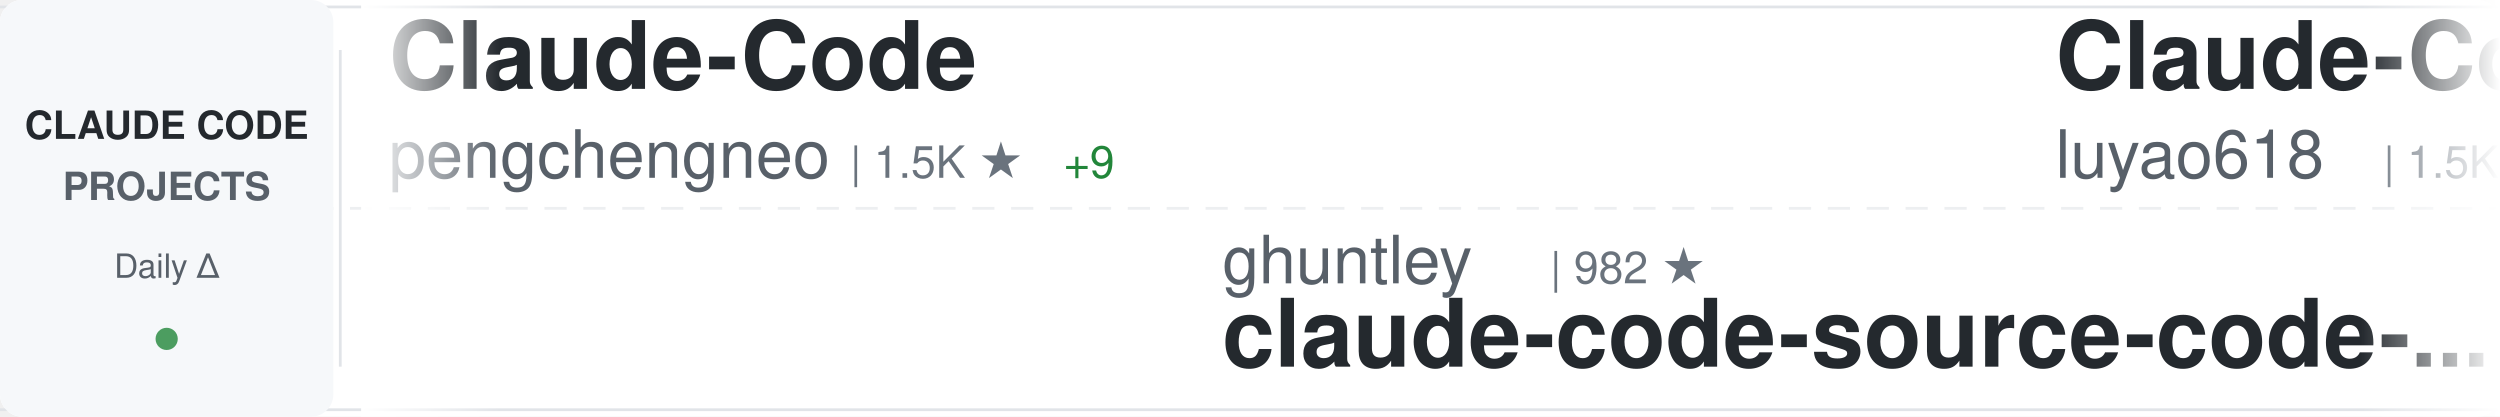
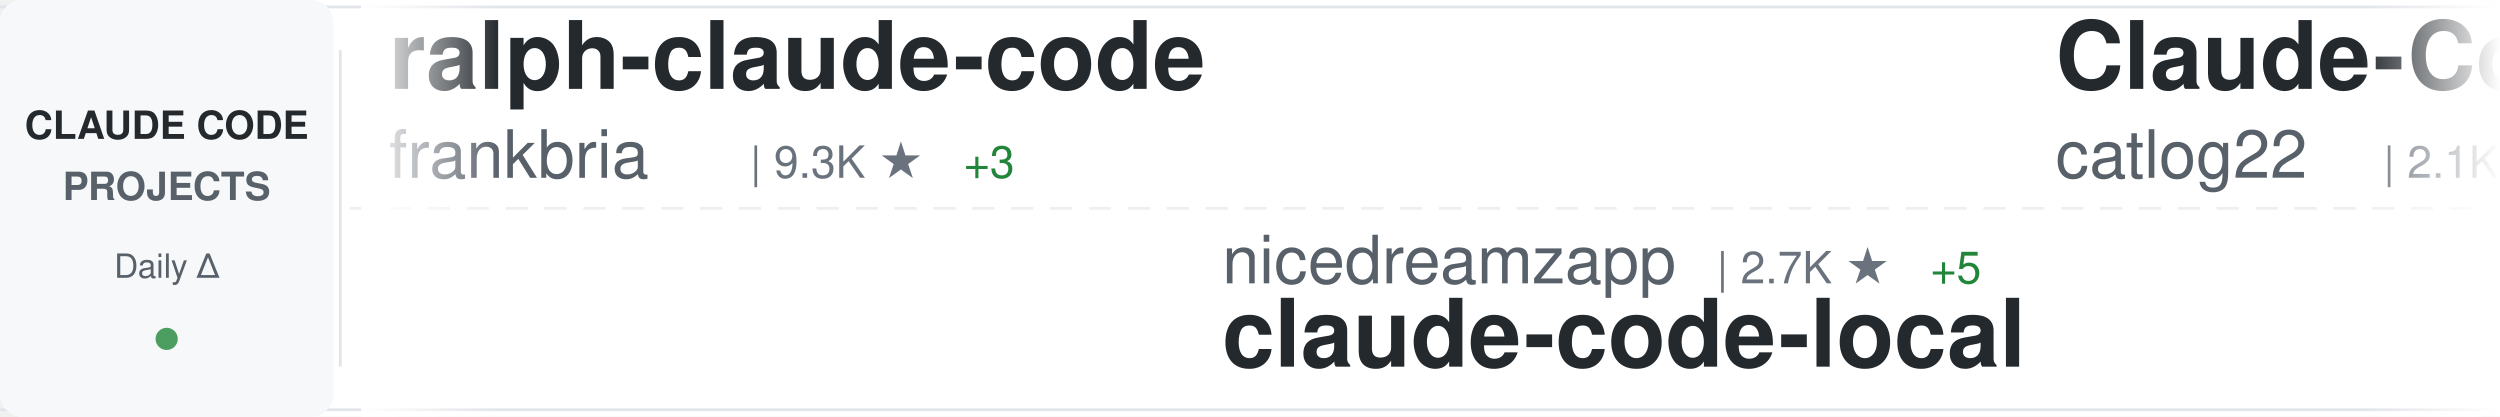
<svg xmlns="http://www.w3.org/2000/svg" width="900" height="150">
  <defs>
    <linearGradient id="awesomeLeftFade" x1="0%" y1="0%" x2="100%" y2="0%">
      <stop offset="0%" style="stop-color:#ffffff;stop-opacity:1" />
      <stop offset="100%" style="stop-color:#ffffff;stop-opacity:0" />
    </linearGradient>
    <linearGradient id="awesomeRightFade" x1="0%" y1="0%" x2="100%" y2="0%">
      <stop offset="0%" style="stop-color:#ffffff;stop-opacity:0" />
      <stop offset="100%" style="stop-color:#ffffff;stop-opacity:1" />
    </linearGradient>
  </defs>
  <rect width="900" height="150" fill="#ffffff" rx="8" />
  <rect x="0" y="2" width="900" height="1" fill="#e1e4e8" />
  <rect x="0" y="147" width="900" height="1" fill="#e1e4e8" />
  <line x1="0" y1="75" x2="900" y2="75" stroke="#e1e4e8" stroke-width="1" stroke-dasharray="8 6" opacity="0.6" />
  <rect x="0" y="0" width="120" height="150" fill="#f6f8fa" rx="8" />
  <text x="60" y="50" font-family="-apple-system, BlinkMacSystemFont, 'Segoe UI', Helvetica, Arial, sans-serif" font-size="14" font-weight="600" fill="#24292e" text-anchor="middle">CLAUDE CODE</text>
  <text x="60" y="72" font-family="-apple-system, BlinkMacSystemFont, 'Segoe UI', Helvetica, Arial, sans-serif" font-size="14" font-weight="600" fill="#586069" text-anchor="middle">PROJECTS</text>
  <text x="60" y="100" font-family="-apple-system, BlinkMacSystemFont, 'Segoe UI', Helvetica, Arial, sans-serif" font-size="12" font-weight="500" fill="#586069" text-anchor="middle">Daily Δ</text>
  <circle cx="60" cy="122" r="4" fill="#22863a" opacity="0.8" />
  <rect x="122" y="18" width="1" height="114" fill="#e1e4e8" />
  <clipPath id="awesomeTickerClip">
    <rect x="130" y="0" width="770" height="150" />
  </clipPath>
  <g clip-path="url(#awesomeTickerClip)">
    <g id="awesomeTickerItems">
      <animateTransform attributeName="transform" attributeType="XML" type="translate" from="0 0" to="-3000 0" dur="54s" repeatCount="indefinite" />
      <g transform="translate(0, 0)">
-         <text x="140" y="32" font-family="-apple-system, BlinkMacSystemFont, 'Segoe UI', Helvetica, Arial, sans-serif" font-size="34" font-weight="600" fill="#24292e">Claude-Code</text>
-         <text x="140" y="64" font-family="-apple-system, BlinkMacSystemFont, 'Segoe UI', Helvetica, Arial, sans-serif" font-size="24" font-weight="400" fill="#586069">pengchengneo</text>
-         <text x="306" y="64" font-family="-apple-system, BlinkMacSystemFont, 'Segoe UI', Helvetica, Arial, sans-serif" font-size="16" font-weight="500" fill="#6a737d">| 1.5K ★</text>
-         <text x="383" y="64" font-family="-apple-system, BlinkMacSystemFont, 'Segoe UI', Helvetica, Arial, sans-serif" font-size="16" font-weight="500" fill="#22863a"> +9</text>
+         <text x="140" y="32" font-family="-apple-system, BlinkMacSystemFont, 'Segoe UI', Helvetica, Arial, sans-serif" font-size="34" font-weight="600" fill="#24292e">ralph-claude-code</text>
+         <text x="140" y="64" font-family="-apple-system, BlinkMacSystemFont, 'Segoe UI', Helvetica, Arial, sans-serif" font-size="24" font-weight="400" fill="#586069">frankbria</text>
+         <text x="270" y="64" font-family="-apple-system, BlinkMacSystemFont, 'Segoe UI', Helvetica, Arial, sans-serif" font-size="16" font-weight="500" fill="#6a737d">| 9.3K ★</text>
+         <text x="347" y="64" font-family="-apple-system, BlinkMacSystemFont, 'Segoe UI', Helvetica, Arial, sans-serif" font-size="16" font-weight="500" fill="#22863a"> +3</text>
      </g>
      <g transform="translate(300, 0)">
+         <text x="140" y="102" font-family="-apple-system, BlinkMacSystemFont, 'Segoe UI', Helvetica, Arial, sans-serif" font-size="24" font-weight="400" fill="#586069">nicedreamzapp</text>
+         <text x="318" y="102" font-family="-apple-system, BlinkMacSystemFont, 'Segoe UI', Helvetica, Arial, sans-serif" font-size="16" font-weight="500" fill="#6a737d">| 2.7K ★</text>
+         <text x="395" y="102" font-family="-apple-system, BlinkMacSystemFont, 'Segoe UI', Helvetica, Arial, sans-serif" font-size="16" font-weight="500" fill="#22863a"> +5</text>
+         <text x="140" y="132" font-family="-apple-system, BlinkMacSystemFont, 'Segoe UI', Helvetica, Arial, sans-serif" font-size="34" font-weight="600" fill="#24292e">claude-code-local</text>
+       </g>
+       <g transform="translate(600, 0)">
+         <text x="140" y="32" font-family="-apple-system, BlinkMacSystemFont, 'Segoe UI', Helvetica, Arial, sans-serif" font-size="34" font-weight="600" fill="#24292e">Claude-Code-Workflow</text>
+         <text x="140" y="64" font-family="-apple-system, BlinkMacSystemFont, 'Segoe UI', Helvetica, Arial, sans-serif" font-size="24" font-weight="400" fill="#586069">catlog22</text>
+         <text x="258" y="64" font-family="-apple-system, BlinkMacSystemFont, 'Segoe UI', Helvetica, Arial, sans-serif" font-size="16" font-weight="500" fill="#6a737d">| 2.1K ★</text>
+         <text x="335" y="64" font-family="-apple-system, BlinkMacSystemFont, 'Segoe UI', Helvetica, Arial, sans-serif" font-size="16" font-weight="500" fill="#22863a"> +3</text>
+       </g>
+       <g transform="translate(900, 0)">
        <text x="140" y="102" font-family="-apple-system, BlinkMacSystemFont, 'Segoe UI', Helvetica, Arial, sans-serif" font-size="24" font-weight="400" fill="#586069">ghuntley</text>
        <text x="258" y="102" font-family="-apple-system, BlinkMacSystemFont, 'Segoe UI', Helvetica, Arial, sans-serif" font-size="16" font-weight="500" fill="#6a737d">| 982 ★</text>
        <text x="140" y="132" font-family="-apple-system, BlinkMacSystemFont, 'Segoe UI', Helvetica, Arial, sans-serif" font-size="34" font-weight="600" fill="#24292e">claude-code-source-code-...</text>
      </g>
-       <g transform="translate(600, 0)">
-         <text x="140" y="32" font-family="-apple-system, BlinkMacSystemFont, 'Segoe UI', Helvetica, Arial, sans-serif" font-size="34" font-weight="600" fill="#24292e">Claude-Code-Source-Study</text>
-         <text x="140" y="64" font-family="-apple-system, BlinkMacSystemFont, 'Segoe UI', Helvetica, Arial, sans-serif" font-size="24" font-weight="400" fill="#586069">luyao618</text>
-         <text x="258" y="64" font-family="-apple-system, BlinkMacSystemFont, 'Segoe UI', Helvetica, Arial, sans-serif" font-size="16" font-weight="500" fill="#6a737d">| 1.5K ★</text>
-         <text x="335" y="64" font-family="-apple-system, BlinkMacSystemFont, 'Segoe UI', Helvetica, Arial, sans-serif" font-size="16" font-weight="500" fill="#22863a"> +5</text>
-       </g>
-       <g transform="translate(900, 0)">
-         <text x="140" y="102" font-family="-apple-system, BlinkMacSystemFont, 'Segoe UI', Helvetica, Arial, sans-serif" font-size="24" font-weight="400" fill="#586069">jeremylongshore</text>
-         <text x="342" y="102" font-family="-apple-system, BlinkMacSystemFont, 'Segoe UI', Helvetica, Arial, sans-serif" font-size="16" font-weight="500" fill="#6a737d">| 2.4K ★</text>
-         <text x="419" y="102" font-family="-apple-system, BlinkMacSystemFont, 'Segoe UI', Helvetica, Arial, sans-serif" font-size="16" font-weight="500" fill="#22863a"> +8</text>
-         <text x="140" y="132" font-family="-apple-system, BlinkMacSystemFont, 'Segoe UI', Helvetica, Arial, sans-serif" font-size="34" font-weight="600" fill="#24292e">claude-code-plugins-plus...</text>
-       </g>
      <g transform="translate(1200, 0)">
-         <text x="140" y="32" font-family="-apple-system, BlinkMacSystemFont, 'Segoe UI', Helvetica, Arial, sans-serif" font-size="34" font-weight="600" fill="#24292e">ClaudeCode</text>
-         <text x="140" y="64" font-family="-apple-system, BlinkMacSystemFont, 'Segoe UI', Helvetica, Arial, sans-serif" font-size="24" font-weight="400" fill="#586069">guanshan</text>
-         <text x="258" y="64" font-family="-apple-system, BlinkMacSystemFont, 'Segoe UI', Helvetica, Arial, sans-serif" font-size="16" font-weight="500" fill="#6a737d">| 60 ★</text>
+         <text x="140" y="32" font-family="-apple-system, BlinkMacSystemFont, 'Segoe UI', Helvetica, Arial, sans-serif" font-size="34" font-weight="600" fill="#24292e">Claude-code</text>
+         <text x="140" y="64" font-family="-apple-system, BlinkMacSystemFont, 'Segoe UI', Helvetica, Arial, sans-serif" font-size="24" font-weight="400" fill="#586069">zstmfhy</text>
+         <text x="246" y="64" font-family="-apple-system, BlinkMacSystemFont, 'Segoe UI', Helvetica, Arial, sans-serif" font-size="16" font-weight="500" fill="#6a737d">| 190 ★</text>
      </g>
      <g transform="translate(1500, 0)">
-         <text x="140" y="102" font-family="-apple-system, BlinkMacSystemFont, 'Segoe UI', Helvetica, Arial, sans-serif" font-size="24" font-weight="400" fill="#586069">zebbern</text>
-         <text x="246" y="102" font-family="-apple-system, BlinkMacSystemFont, 'Segoe UI', Helvetica, Arial, sans-serif" font-size="16" font-weight="500" fill="#6a737d">| 4.3K ★</text>
-         <text x="323" y="102" font-family="-apple-system, BlinkMacSystemFont, 'Segoe UI', Helvetica, Arial, sans-serif" font-size="16" font-weight="500" fill="#22863a"> +13</text>
-         <text x="140" y="132" font-family="-apple-system, BlinkMacSystemFont, 'Segoe UI', Helvetica, Arial, sans-serif" font-size="34" font-weight="600" fill="#24292e">claude-code-guide</text>
+         <text x="140" y="102" font-family="-apple-system, BlinkMacSystemFont, 'Segoe UI', Helvetica, Arial, sans-serif" font-size="24" font-weight="400" fill="#586069">Alishahryar1</text>
+         <text x="306" y="102" font-family="-apple-system, BlinkMacSystemFont, 'Segoe UI', Helvetica, Arial, sans-serif" font-size="16" font-weight="500" fill="#6a737d">| 33.9K ★</text>
+         <text x="392" y="102" font-family="-apple-system, BlinkMacSystemFont, 'Segoe UI', Helvetica, Arial, sans-serif" font-size="16" font-weight="500" fill="#22863a"> +274</text>
+         <text x="140" y="132" font-family="-apple-system, BlinkMacSystemFont, 'Segoe UI', Helvetica, Arial, sans-serif" font-size="34" font-weight="600" fill="#24292e">free-claude-code</text>
      </g>
      <g transform="translate(1800, 0)">
-         <text x="140" y="32" font-family="-apple-system, BlinkMacSystemFont, 'Segoe UI', Helvetica, Arial, sans-serif" font-size="34" font-weight="600" fill="#24292e">claude-coder</text>
-         <text x="140" y="64" font-family="-apple-system, BlinkMacSystemFont, 'Segoe UI', Helvetica, Arial, sans-serif" font-size="24" font-weight="400" fill="#586069">kodu-ai</text>
-         <text x="246" y="64" font-family="-apple-system, BlinkMacSystemFont, 'Segoe UI', Helvetica, Arial, sans-serif" font-size="16" font-weight="500" fill="#6a737d">| 5.3K ★</text>
+         <text x="140" y="32" font-family="-apple-system, BlinkMacSystemFont, 'Segoe UI', Helvetica, Arial, sans-serif" font-size="34" font-weight="600" fill="#24292e">claude-code-source-build</text>
+         <text x="140" y="64" font-family="-apple-system, BlinkMacSystemFont, 'Segoe UI', Helvetica, Arial, sans-serif" font-size="24" font-weight="400" fill="#586069">andrew-kramer-inno</text>
+         <text x="378" y="64" font-family="-apple-system, BlinkMacSystemFont, 'Segoe UI', Helvetica, Arial, sans-serif" font-size="16" font-weight="500" fill="#6a737d">| 592 ★</text>
      </g>
      <g transform="translate(2100, 0)">
-         <text x="140" y="102" font-family="-apple-system, BlinkMacSystemFont, 'Segoe UI', Helvetica, Arial, sans-serif" font-size="24" font-weight="400" fill="#586069">disler</text>
-         <text x="234" y="102" font-family="-apple-system, BlinkMacSystemFont, 'Segoe UI', Helvetica, Arial, sans-serif" font-size="16" font-weight="500" fill="#6a737d">| 1.4K ★</text>
-         <text x="311" y="102" font-family="-apple-system, BlinkMacSystemFont, 'Segoe UI', Helvetica, Arial, sans-serif" font-size="16" font-weight="500" fill="#22863a"> +4</text>
-         <text x="140" y="132" font-family="-apple-system, BlinkMacSystemFont, 'Segoe UI', Helvetica, Arial, sans-serif" font-size="34" font-weight="600" fill="#24292e">pi-vs-claude-code</text>
-       </g>
-       <g transform="translate(2400, 0)">
-         <text x="140" y="32" font-family="-apple-system, BlinkMacSystemFont, 'Segoe UI', Helvetica, Arial, sans-serif" font-size="34" font-weight="600" fill="#24292e">my-claude-code-setup</text>
-         <text x="140" y="64" font-family="-apple-system, BlinkMacSystemFont, 'Segoe UI', Helvetica, Arial, sans-serif" font-size="24" font-weight="400" fill="#586069">centminmod</text>
-         <text x="282" y="64" font-family="-apple-system, BlinkMacSystemFont, 'Segoe UI', Helvetica, Arial, sans-serif" font-size="16" font-weight="500" fill="#6a737d">| 2.4K ★</text>
-         <text x="359" y="64" font-family="-apple-system, BlinkMacSystemFont, 'Segoe UI', Helvetica, Arial, sans-serif" font-size="16" font-weight="500" fill="#22863a"> +4</text>
-       </g>
-       <g transform="translate(2700, 0)">
        <text x="140" y="102" font-family="-apple-system, BlinkMacSystemFont, 'Segoe UI', Helvetica, Arial, sans-serif" font-size="24" font-weight="400" fill="#586069">anthropics</text>
        <text x="282" y="102" font-family="-apple-system, BlinkMacSystemFont, 'Segoe UI', Helvetica, Arial, sans-serif" font-size="16" font-weight="500" fill="#6a737d">| 870 ★</text>
        <text x="350" y="102" font-family="-apple-system, BlinkMacSystemFont, 'Segoe UI', Helvetica, Arial, sans-serif" font-size="16" font-weight="500" fill="#22863a"> +1</text>
        <text x="140" y="132" font-family="-apple-system, BlinkMacSystemFont, 'Segoe UI', Helvetica, Arial, sans-serif" font-size="34" font-weight="600" fill="#24292e">claude-code-base-action</text>
      </g>
+       <g transform="translate(2400, 0)">
+         <text x="140" y="32" font-family="-apple-system, BlinkMacSystemFont, 'Segoe UI', Helvetica, Arial, sans-serif" font-size="34" font-weight="600" fill="#24292e">awesome-claude-code-suba...</text>
+         <text x="140" y="64" font-family="-apple-system, BlinkMacSystemFont, 'Segoe UI', Helvetica, Arial, sans-serif" font-size="24" font-weight="400" fill="#586069">VoltAgent</text>
+         <text x="270" y="64" font-family="-apple-system, BlinkMacSystemFont, 'Segoe UI', Helvetica, Arial, sans-serif" font-size="16" font-weight="500" fill="#6a737d">| 21.6K ★</text>
+         <text x="356" y="64" font-family="-apple-system, BlinkMacSystemFont, 'Segoe UI', Helvetica, Arial, sans-serif" font-size="16" font-weight="500" fill="#22863a"> +64</text>
+       </g>
+       <g transform="translate(2700, 0)">
+         <text x="140" y="102" font-family="-apple-system, BlinkMacSystemFont, 'Segoe UI', Helvetica, Arial, sans-serif" font-size="24" font-weight="400" fill="#586069">AICoderTudou</text>
+         <text x="306" y="102" font-family="-apple-system, BlinkMacSystemFont, 'Segoe UI', Helvetica, Arial, sans-serif" font-size="16" font-weight="500" fill="#6a737d">| 500 ★</text>
+         <text x="140" y="132" font-family="-apple-system, BlinkMacSystemFont, 'Segoe UI', Helvetica, Arial, sans-serif" font-size="34" font-weight="600" fill="#24292e">claude-code-tudou</text>
+       </g>
      <g transform="translate(3000, 0)">
-         <text x="140" y="32" font-family="-apple-system, BlinkMacSystemFont, 'Segoe UI', Helvetica, Arial, sans-serif" font-size="34" font-weight="600" fill="#24292e">Claude-Code</text>
-         <text x="140" y="64" font-family="-apple-system, BlinkMacSystemFont, 'Segoe UI', Helvetica, Arial, sans-serif" font-size="24" font-weight="400" fill="#586069">pengchengneo</text>
-         <text x="306" y="64" font-family="-apple-system, BlinkMacSystemFont, 'Segoe UI', Helvetica, Arial, sans-serif" font-size="16" font-weight="500" fill="#6a737d">| 1.5K ★</text>
-         <text x="383" y="64" font-family="-apple-system, BlinkMacSystemFont, 'Segoe UI', Helvetica, Arial, sans-serif" font-size="16" font-weight="500" fill="#22863a"> +9</text>
+         <text x="140" y="32" font-family="-apple-system, BlinkMacSystemFont, 'Segoe UI', Helvetica, Arial, sans-serif" font-size="34" font-weight="600" fill="#24292e">ralph-claude-code</text>
+         <text x="140" y="64" font-family="-apple-system, BlinkMacSystemFont, 'Segoe UI', Helvetica, Arial, sans-serif" font-size="24" font-weight="400" fill="#586069">frankbria</text>
+         <text x="270" y="64" font-family="-apple-system, BlinkMacSystemFont, 'Segoe UI', Helvetica, Arial, sans-serif" font-size="16" font-weight="500" fill="#6a737d">| 9.3K ★</text>
+         <text x="347" y="64" font-family="-apple-system, BlinkMacSystemFont, 'Segoe UI', Helvetica, Arial, sans-serif" font-size="16" font-weight="500" fill="#22863a"> +3</text>
      </g>
      <g transform="translate(3300, 0)">
+         <text x="140" y="102" font-family="-apple-system, BlinkMacSystemFont, 'Segoe UI', Helvetica, Arial, sans-serif" font-size="24" font-weight="400" fill="#586069">nicedreamzapp</text>
+         <text x="318" y="102" font-family="-apple-system, BlinkMacSystemFont, 'Segoe UI', Helvetica, Arial, sans-serif" font-size="16" font-weight="500" fill="#6a737d">| 2.7K ★</text>
+         <text x="395" y="102" font-family="-apple-system, BlinkMacSystemFont, 'Segoe UI', Helvetica, Arial, sans-serif" font-size="16" font-weight="500" fill="#22863a"> +5</text>
+         <text x="140" y="132" font-family="-apple-system, BlinkMacSystemFont, 'Segoe UI', Helvetica, Arial, sans-serif" font-size="34" font-weight="600" fill="#24292e">claude-code-local</text>
+       </g>
+       <g transform="translate(3600, 0)">
+         <text x="140" y="32" font-family="-apple-system, BlinkMacSystemFont, 'Segoe UI', Helvetica, Arial, sans-serif" font-size="34" font-weight="600" fill="#24292e">Claude-Code-Workflow</text>
+         <text x="140" y="64" font-family="-apple-system, BlinkMacSystemFont, 'Segoe UI', Helvetica, Arial, sans-serif" font-size="24" font-weight="400" fill="#586069">catlog22</text>
+         <text x="258" y="64" font-family="-apple-system, BlinkMacSystemFont, 'Segoe UI', Helvetica, Arial, sans-serif" font-size="16" font-weight="500" fill="#6a737d">| 2.1K ★</text>
+         <text x="335" y="64" font-family="-apple-system, BlinkMacSystemFont, 'Segoe UI', Helvetica, Arial, sans-serif" font-size="16" font-weight="500" fill="#22863a"> +3</text>
+       </g>
+       <g transform="translate(3900, 0)">
        <text x="140" y="102" font-family="-apple-system, BlinkMacSystemFont, 'Segoe UI', Helvetica, Arial, sans-serif" font-size="24" font-weight="400" fill="#586069">ghuntley</text>
        <text x="258" y="102" font-family="-apple-system, BlinkMacSystemFont, 'Segoe UI', Helvetica, Arial, sans-serif" font-size="16" font-weight="500" fill="#6a737d">| 982 ★</text>
        <text x="140" y="132" font-family="-apple-system, BlinkMacSystemFont, 'Segoe UI', Helvetica, Arial, sans-serif" font-size="34" font-weight="600" fill="#24292e">claude-code-source-code-...</text>
-       </g>
-       <g transform="translate(3600, 0)">
-         <text x="140" y="32" font-family="-apple-system, BlinkMacSystemFont, 'Segoe UI', Helvetica, Arial, sans-serif" font-size="34" font-weight="600" fill="#24292e">Claude-Code-Source-Study</text>
-         <text x="140" y="64" font-family="-apple-system, BlinkMacSystemFont, 'Segoe UI', Helvetica, Arial, sans-serif" font-size="24" font-weight="400" fill="#586069">luyao618</text>
-         <text x="258" y="64" font-family="-apple-system, BlinkMacSystemFont, 'Segoe UI', Helvetica, Arial, sans-serif" font-size="16" font-weight="500" fill="#6a737d">| 1.5K ★</text>
-         <text x="335" y="64" font-family="-apple-system, BlinkMacSystemFont, 'Segoe UI', Helvetica, Arial, sans-serif" font-size="16" font-weight="500" fill="#22863a"> +5</text>
-       </g>
-       <g transform="translate(3900, 0)">
-         <text x="140" y="102" font-family="-apple-system, BlinkMacSystemFont, 'Segoe UI', Helvetica, Arial, sans-serif" font-size="24" font-weight="400" fill="#586069">jeremylongshore</text>
-         <text x="342" y="102" font-family="-apple-system, BlinkMacSystemFont, 'Segoe UI', Helvetica, Arial, sans-serif" font-size="16" font-weight="500" fill="#6a737d">| 2.4K ★</text>
-         <text x="419" y="102" font-family="-apple-system, BlinkMacSystemFont, 'Segoe UI', Helvetica, Arial, sans-serif" font-size="16" font-weight="500" fill="#22863a"> +8</text>
-         <text x="140" y="132" font-family="-apple-system, BlinkMacSystemFont, 'Segoe UI', Helvetica, Arial, sans-serif" font-size="34" font-weight="600" fill="#24292e">claude-code-plugins-plus...</text>
      </g>
    </g>
  </g>
  <rect x="130" y="0" width="50" height="150" fill="url(#awesomeLeftFade)" />
  <rect x="850" y="0" width="50" height="150" fill="url(#awesomeRightFade)" />
</svg>
